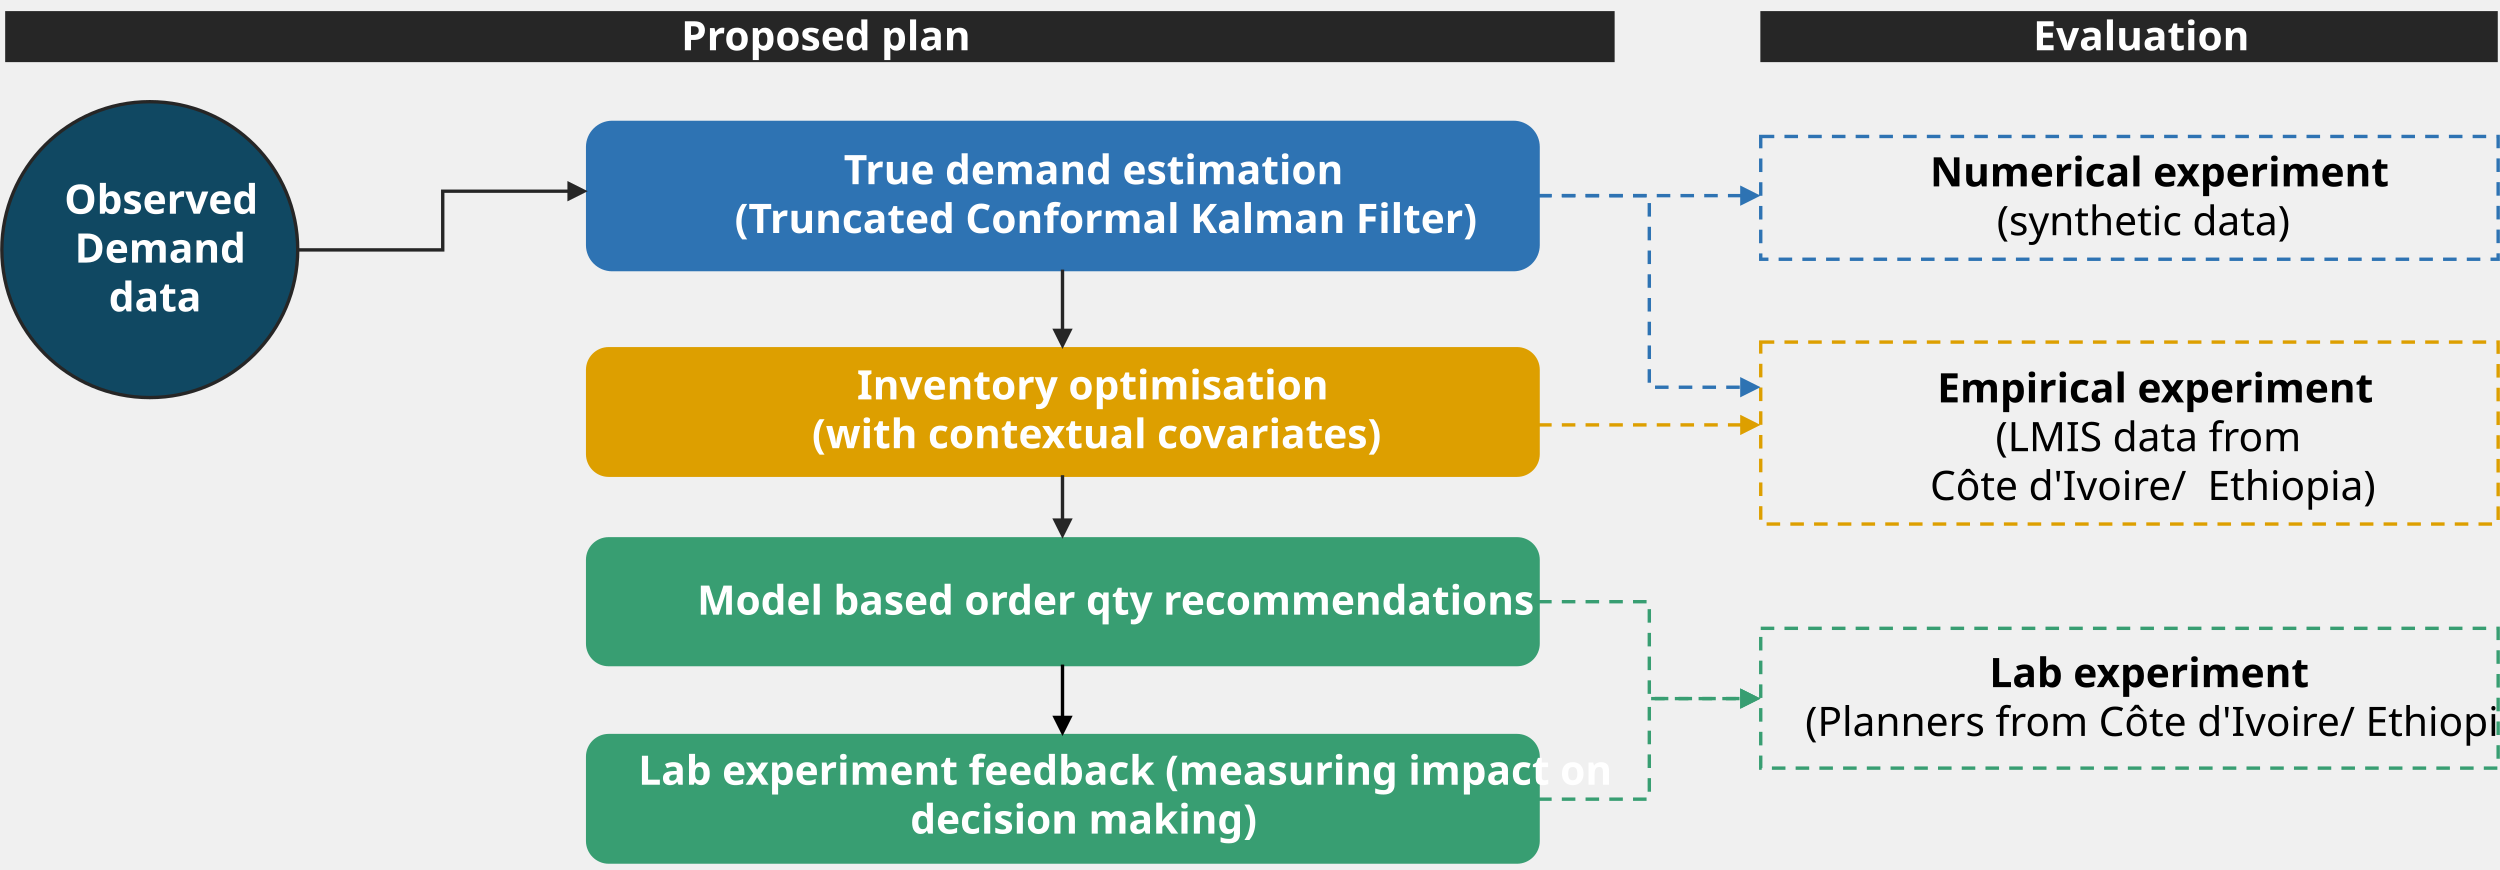
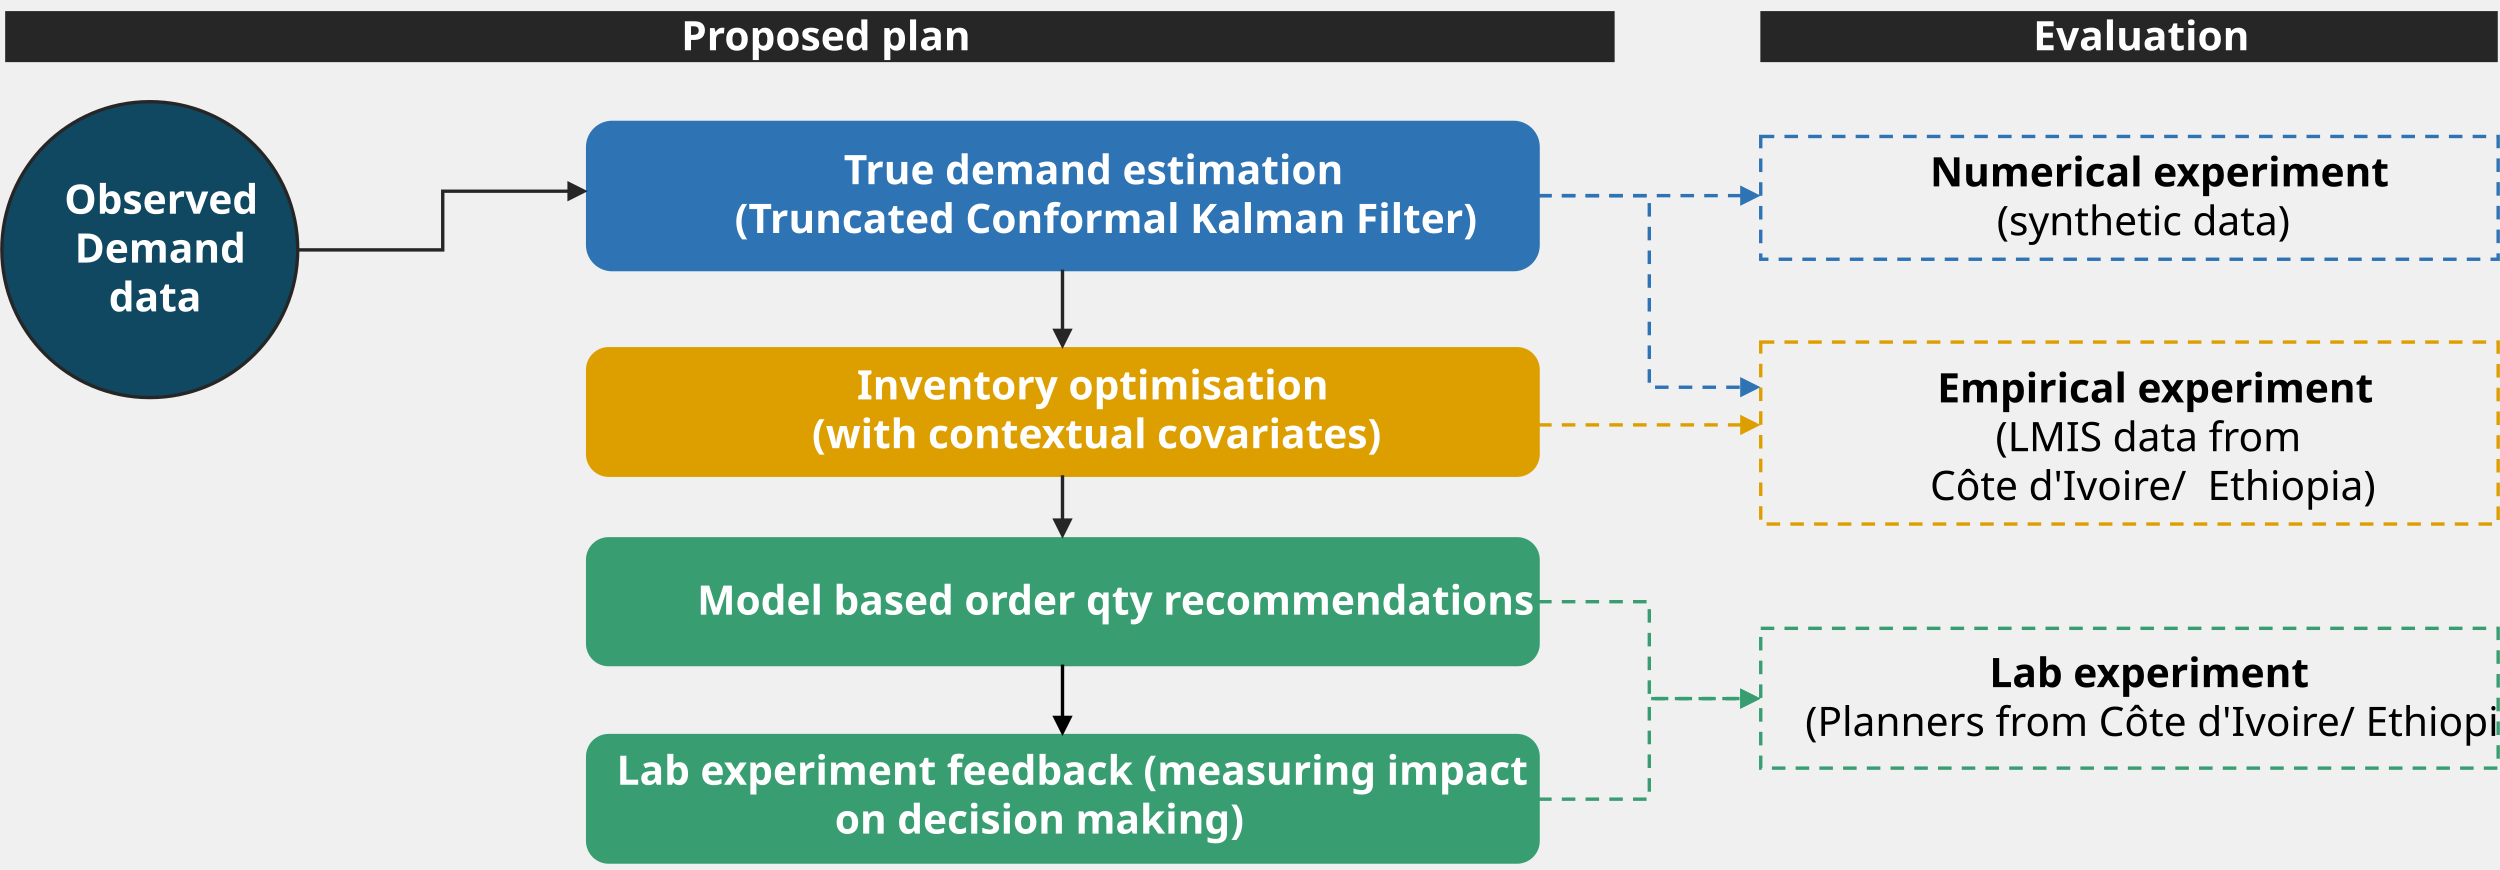
<svg xmlns="http://www.w3.org/2000/svg" width="3380" height="1175" xml:space="preserve" overflow="hidden">
  <g transform="translate(-508 -547)">
    <path d="M510.5 884.5C510.5 774.043 600.043 684.5 710.5 684.5 820.957 684.5 910.5 774.043 910.5 884.5 910.5 994.957 820.957 1084.5 710.5 1084.5 600.043 1084.5 510.5 994.957 510.5 884.5Z" stroke="#262626" stroke-width="4.583" stroke-miterlimit="8" fill="#104862" fill-rule="evenodd" />
    <path d="M1302.5 745.668C1302.5 727.35 1317.35 712.5 1335.67 712.5L2554.33 712.5C2572.65 712.5 2587.5 727.35 2587.5 745.668L2587.5 878.332C2587.5 896.65 2572.65 911.5 2554.33 911.5L1335.67 911.5C1317.35 911.5 1302.5 896.65 1302.5 878.332Z" stroke="#2E73B3" stroke-width="4.583" stroke-miterlimit="8" fill="#2E73B3" fill-rule="evenodd" />
    <path d="M1302.5 1047C1302.5 1031.26 1315.26 1018.5 1331 1018.5L2559 1018.5C2574.74 1018.5 2587.5 1031.26 2587.5 1047L2587.5 1161C2587.5 1176.74 2574.74 1189.5 2559 1189.5L1331 1189.5C1315.26 1189.5 1302.5 1176.74 1302.5 1161Z" stroke="#DD9F00" stroke-width="4.583" stroke-miterlimit="8" fill="#DD9F00" fill-rule="evenodd" />
    <path d="M1302.5 1303.83C1302.5 1288.19 1315.19 1275.5 1330.83 1275.5L2559.17 1275.5C2574.81 1275.5 2587.5 1288.19 2587.5 1303.83L2587.5 1417.17C2587.5 1432.81 2574.81 1445.5 2559.17 1445.5L1330.83 1445.5C1315.19 1445.5 1302.5 1432.81 1302.5 1417.17Z" stroke="#389E72" stroke-width="4.583" stroke-miterlimit="8" fill="#389E72" fill-rule="evenodd" />
    <path d="M1302.5 1570C1302.5 1554.26 1315.26 1541.5 1331 1541.5L2559 1541.5C2574.74 1541.5 2587.5 1554.26 2587.5 1570L2587.5 1684C2587.5 1699.74 2574.74 1712.5 2559 1712.5L1331 1712.5C1315.26 1712.5 1302.5 1699.74 1302.5 1684Z" stroke="#389E72" stroke-width="4.583" stroke-miterlimit="8" fill="#389E72" fill-rule="evenodd" />
    <rect x="2888.5" y="731.5" width="997" height="166" stroke="#2E73B3" stroke-width="4.583" stroke-miterlimit="8" stroke-dasharray="18.333 13.75" fill="none" />
    <rect x="2888.5" y="1009.5" width="997" height="246" stroke="#DD9F00" stroke-width="4.583" stroke-miterlimit="8" stroke-dasharray="18.333 13.75" fill="none" />
    <rect x="2888.5" y="1396.5" width="997" height="189" stroke="#389E72" stroke-width="4.583" stroke-miterlimit="8" stroke-dasharray="18.333 13.75" fill="none" />
    <path d="M2587.5 809.208 2605.83 809.21 2605.83 813.794 2587.5 813.792ZM2619.58 809.211 2637.92 809.213 2637.92 813.797 2619.58 813.795ZM2651.67 809.214 2670 809.216 2670 813.799 2651.67 813.798ZM2683.75 809.217 2702.08 809.219 2702.08 813.802 2683.75 813.801ZM2715.83 809.22 2734.17 809.222 2734.17 813.806 2715.83 813.804ZM2747.92 809.223 2766.25 809.225 2766.25 813.809 2747.92 813.807ZM2780 809.227 2798.33 809.228 2798.33 813.812 2780 813.81ZM2812.08 809.229 2830.42 809.231 2830.42 813.815 2812.08 813.813ZM2844.17 809.232 2862.5 809.234 2862.5 813.818 2844.17 813.816ZM2860.73 797.776 2888.23 811.528 2860.73 825.276Z" fill="#2E73B3" />
    <path d="M0-2.292 198.361-2.292 198.361 79.383 196.069 77.091 369.222 77.091 369.222 81.675 193.778 81.675 193.778 0 196.069 2.292 0 2.292ZM364.639 65.633 392.139 79.383 364.639 93.133Z" fill="#262626" transform="matrix(1 0 0 -1 910.5 884.883)" />
    <path d="M1946.79 911.5 1946.79 995.927 1942.21 995.927 1942.21 911.5ZM1958.25 991.343 1944.5 1018.84 1930.75 991.343Z" fill="#262626" />
    <path d="M1946.79 1189.5 1946.79 1252.49 1942.21 1252.49 1942.21 1189.5ZM1958.25 1247.91 1944.5 1275.41 1930.75 1247.91Z" fill="#262626" />
    <path d="M1946.79 1445.5 1946.79 1519.21 1942.21 1519.21 1942.21 1445.5ZM1958.25 1514.63 1944.5 1542.13 1930.75 1514.63Z" />
    <rect x="515" y="562" width="2176" height="69" fill="#262626" />
    <text fill="#FFFFFF" font-family="Assistant,Assistant_MSFontService,sans-serif" font-weight="700" font-size="55" transform="matrix(1 0 0 1 1429 615)">Proposed plan</text>
    <rect x="2888" y="562" width="997" height="69" fill="#262626" />
    <text fill="#FFFFFF" font-family="Assistant,Assistant_MSFontService,sans-serif" font-weight="700" font-size="55" transform="matrix(1 0 0 1 3256.91 615)">Evaluation</text>
    <path d="M2587.5 809.208 2605.83 809.208 2605.83 813.792 2587.5 813.792ZM2619.58 809.208 2637.92 809.208 2637.92 813.792 2619.58 813.792ZM2651.67 809.208 2670 809.208 2670 813.792 2651.67 813.792ZM2683.75 809.208 2702.08 809.208 2702.08 813.792 2683.75 813.792ZM2715.83 809.208 2734.17 809.208 2734.17 813.792 2715.83 813.792ZM2740.16 821.55 2740.16 839.884 2735.57 839.884 2735.57 821.55ZM2740.16 853.634 2740.16 871.967 2735.57 871.967 2735.57 853.634ZM2740.16 885.717 2740.16 904.05 2735.57 904.05 2735.57 885.717ZM2740.16 917.8 2740.16 936.134 2735.57 936.134 2735.57 917.8ZM2740.16 949.884 2740.16 968.217 2735.57 968.217 2735.57 949.884ZM2740.16 981.967 2740.16 1000.3 2735.57 1000.3 2735.57 981.967ZM2740.16 1014.05 2740.16 1032.38 2735.57 1032.38 2735.57 1014.05ZM2740.16 1046.13 2740.16 1064.47 2735.57 1064.47 2735.57 1046.13ZM2745.58 1068.21 2763.91 1068.21 2763.91 1072.8 2745.58 1072.8ZM2777.66 1068.21 2796 1068.21 2796 1072.8 2777.66 1072.8ZM2809.75 1068.21 2828.08 1068.21 2828.08 1072.8 2809.75 1072.8ZM2841.83 1068.21 2860.16 1068.21 2860.16 1072.8 2841.83 1072.8ZM2860.73 1056.75 2888.23 1070.5 2860.73 1084.25Z" fill="#2E73B3" />
    <path d="M2587.5 1119.21 2605.83 1119.21 2605.83 1123.79 2587.5 1123.79ZM2619.58 1119.21 2637.92 1119.21 2637.92 1123.79 2619.58 1123.79ZM2651.67 1119.21 2670 1119.21 2670 1123.79 2651.67 1123.79ZM2683.75 1119.21 2702.08 1119.21 2702.08 1123.79 2683.75 1123.79ZM2715.83 1119.21 2734.17 1119.21 2734.17 1123.79 2715.83 1123.79ZM2747.92 1119.21 2766.25 1119.21 2766.25 1123.79 2747.92 1123.79ZM2780 1119.21 2798.33 1119.21 2798.33 1123.79 2780 1123.79ZM2812.08 1119.21 2830.42 1119.21 2830.42 1123.79 2812.08 1123.79ZM2844.17 1119.21 2862.5 1119.21 2862.5 1123.79 2844.17 1123.79ZM2860.73 1107.75 2888.23 1121.5 2860.73 1135.25Z" fill="#DD9F00" />
    <path d="M2587.5 1358.21 2605.83 1358.21 2605.83 1362.79 2587.5 1362.79ZM2619.58 1358.21 2637.92 1358.21 2637.92 1362.79 2619.58 1362.79ZM2651.67 1358.21 2670 1358.21 2670 1362.79 2651.67 1362.79ZM2683.75 1358.21 2702.08 1358.21 2702.08 1362.79 2683.75 1362.79ZM2715.83 1358.21 2734.17 1358.21 2734.17 1362.79 2715.83 1362.79ZM2740.16 1370.55 2740.16 1388.88 2735.57 1388.88 2735.57 1370.55ZM2740.16 1402.63 2740.16 1420.97 2735.57 1420.97 2735.57 1402.63ZM2740.16 1434.72 2740.16 1453.05 2735.57 1453.05 2735.57 1434.72ZM2740.16 1466.8 2740.16 1485.13 2735.57 1485.13 2735.57 1466.8ZM2745.26 1489.2 2763.59 1489.2 2763.59 1493.78 2745.26 1493.78ZM2777.34 1489.2 2795.68 1489.2 2795.68 1493.78 2777.34 1493.78ZM2809.43 1489.2 2827.76 1489.2 2827.76 1493.78 2809.43 1493.78ZM2841.51 1489.2 2859.84 1489.2 2859.84 1493.78 2841.51 1493.78ZM2860.73 1477.74 2888.23 1491.49 2860.73 1505.24Z" fill="#389E72" />
    <path d="M0-2.292 18.333-2.292 18.333 2.292 0 2.292ZM32.083-2.292 50.417-2.292 50.417 2.292 32.083 2.292ZM64.167-2.292 82.5-2.292 82.5 2.292 64.167 2.292ZM96.25-2.292 114.583-2.292 114.583 2.292 96.25 2.292ZM128.333-2.292 146.667-2.292 146.667 2.292 128.333 2.292ZM152.658 10.05 152.658 28.383 148.075 28.383 148.075 10.05ZM152.658 42.133 152.658 60.467 148.075 60.467 148.075 42.133ZM152.658 74.217 152.658 92.55 148.075 92.55 148.075 74.217ZM152.658 106.3 152.658 124.633 148.075 124.633 148.075 106.3ZM152.803 133.655 171.136 133.655 171.136 138.239 152.803 138.239ZM184.886 133.655 203.22 133.655 203.22 138.239 184.886 138.239ZM216.97 133.655 235.303 133.655 235.303 138.239 216.97 138.239ZM249.053 133.655 267.386 133.655 267.386 138.239 249.053 138.239ZM273.233 122.197 300.733 135.947 273.233 149.697Z" fill="#389E72" transform="matrix(1 0 0 -1 2587.5 1627.45)" />
    <text fill="#FFFFFF" font-family="Assistant,Assistant_MSFontService,sans-serif" font-weight="700" font-size="55" transform="matrix(1 0 0 1 594.944 836)">Observed </text>
    <text fill="#FFFFFF" font-family="Assistant,Assistant_MSFontService,sans-serif" font-weight="700" font-size="55" transform="matrix(1 0 0 1 608.992 902)">Demand </text>
    <text fill="#FFFFFF" font-family="Assistant,Assistant_MSFontService,sans-serif" font-weight="700" font-size="55" transform="matrix(1 0 0 1 655.101 968)">data</text>
    <text fill="#FFFFFF" font-family="Assistant,Assistant_MSFontService,sans-serif" font-weight="700" font-size="55" transform="matrix(1 0 0 1 1648.78 796)">True demand estimation </text>
    <text fill="#FFFFFF" font-family="Assistant,Assistant_MSFontService,sans-serif" font-weight="700" font-size="55" transform="matrix(1 0 0 1 1501.26 862)">(Truncated Conformal Kalman Filter)</text>
    <text fill="#FFFFFF" font-family="Assistant,Assistant_MSFontService,sans-serif" font-weight="700" font-size="55" transform="matrix(1 0 0 1 1666.55 1087)">Inventory optimisation </text>
    <text fill="#FFFFFF" font-family="Assistant,Assistant_MSFontService,sans-serif" font-weight="700" font-size="55" transform="matrix(1 0 0 1 1605.82 1153)">(with contextual covariates)</text>
    <text fill="#FFFFFF" font-family="Assistant,Assistant_MSFontService,sans-serif" font-weight="700" font-size="55" transform="matrix(1 0 0 1 1450.56 1378)">Model based order qty recommendations</text>
-     <text fill="#FFFFFF" font-family="Assistant,Assistant_MSFontService,sans-serif" font-weight="700" font-size="55" transform="matrix(1 0 0 1 1370.93 1608)">Lab experiment feedback (measuring impact on </text>
-     <text fill="#FFFFFF" font-family="Assistant,Assistant_MSFontService,sans-serif" font-weight="700" font-size="55" transform="matrix(1 0 0 1 1738.74 1674)">decision making)</text>
+     <text fill="#FFFFFF" font-family="Assistant,Assistant_MSFontService,sans-serif" font-weight="700" font-size="55" transform="matrix(1 0 0 1 1341.6 1608)">Lab experiment feedback (measuring impact </text>
+     <text fill="#FFFFFF" font-family="Assistant,Assistant_MSFontService,sans-serif" font-weight="700" font-size="55" transform="matrix(1 0 0 1 1636.66 1674)">on decision making)</text>
    <text font-family="Assistant,Assistant_MSFontService,sans-serif" font-weight="700" font-size="55" transform="matrix(1 0 0 1 3117.41 799)">Numerical experiment</text>
    <text font-family="Assistant,Assistant_MSFontService,sans-serif" font-weight="400" font-size="55" transform="matrix(1 0 0 1 3207.63 865)">(synthetic data)</text>
    <text font-family="Assistant,Assistant_MSFontService,sans-serif" font-weight="700" font-size="55" transform="matrix(1 0 0 1 3127.15 1091)">Empirical experiment</text>
    <text font-family="Assistant,Assistant_MSFontService,sans-serif" font-weight="400" font-size="55" transform="matrix(1 0 0 1 3205.91 1157)">(LMIS data from</text>
    <text font-family="Assistant,Assistant_MSFontService,sans-serif" font-weight="400" font-size="55" transform="matrix(1 0 0 1 3117.41 1223)">Côte d'Ivoire/  Ethiopia)</text>
    <text font-family="Assistant,Assistant_MSFontService,sans-serif" font-weight="700" font-size="55" transform="matrix(1 0 0 1 3197.63 1476)">Lab experiment</text>
    <text font-family="Assistant,Assistant_MSFontService,sans-serif" font-weight="400" font-size="55" transform="matrix(1 0 0 1 2948.69 1542)">(Planners from Côte d'Ivoire/ Ethiopia)</text>
  </g>
</svg>
